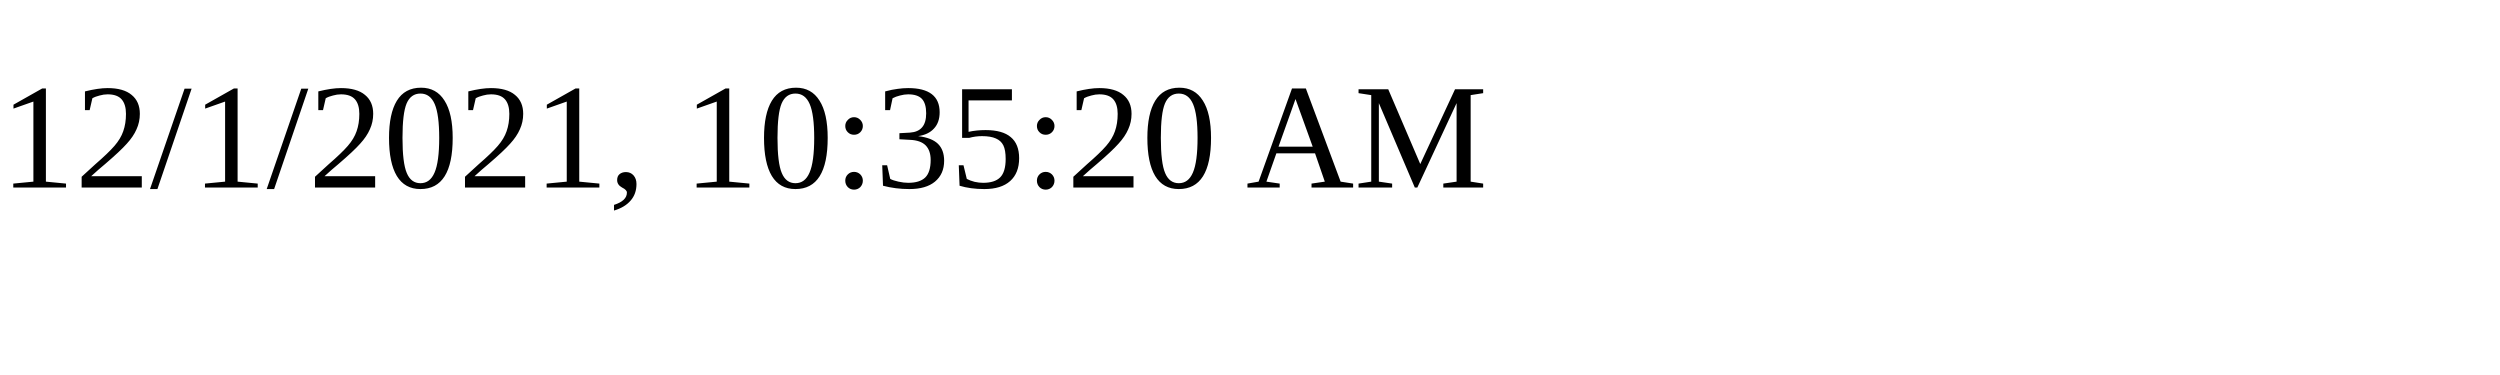
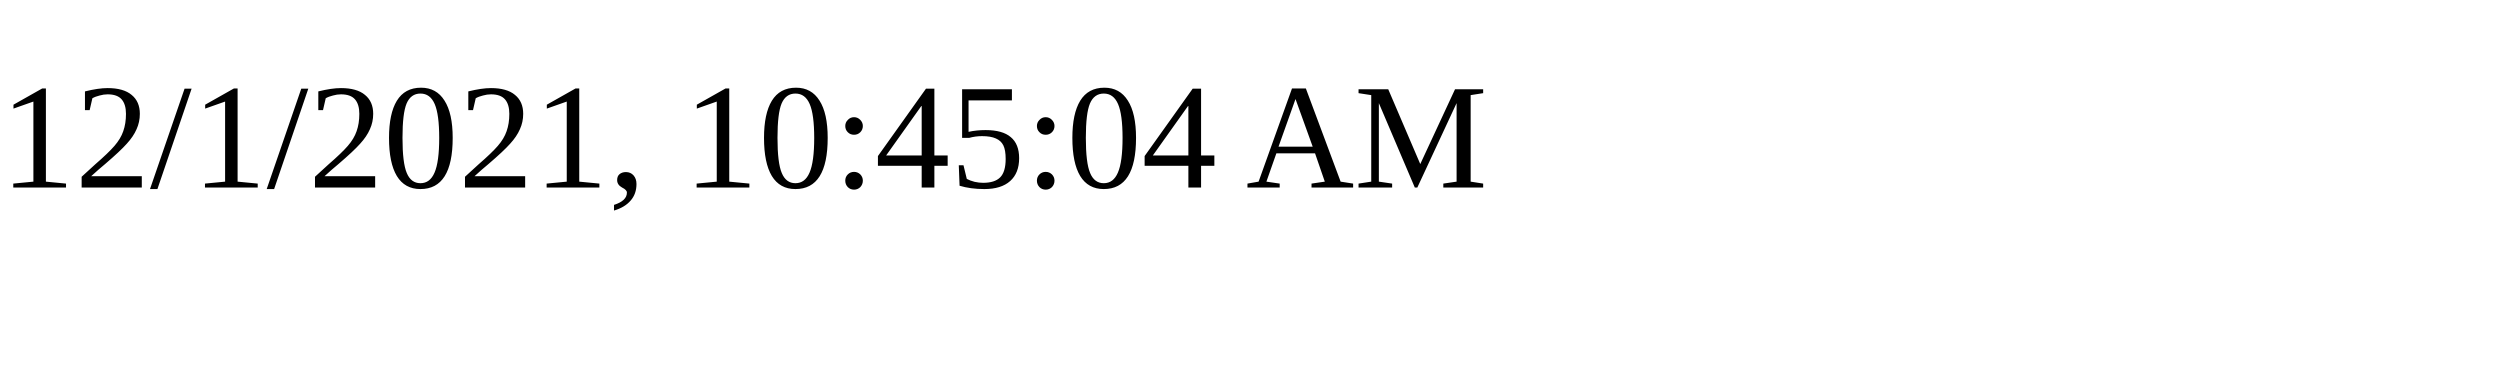
<svg xmlns="http://www.w3.org/2000/svg" height="30" width="200">
-   <text x="0" y="15">12/1/2021, 10:35:20 AM</text>
+   <text x="0" y="15">12/1/2021, 10:45:04 AM</text>
</svg>
